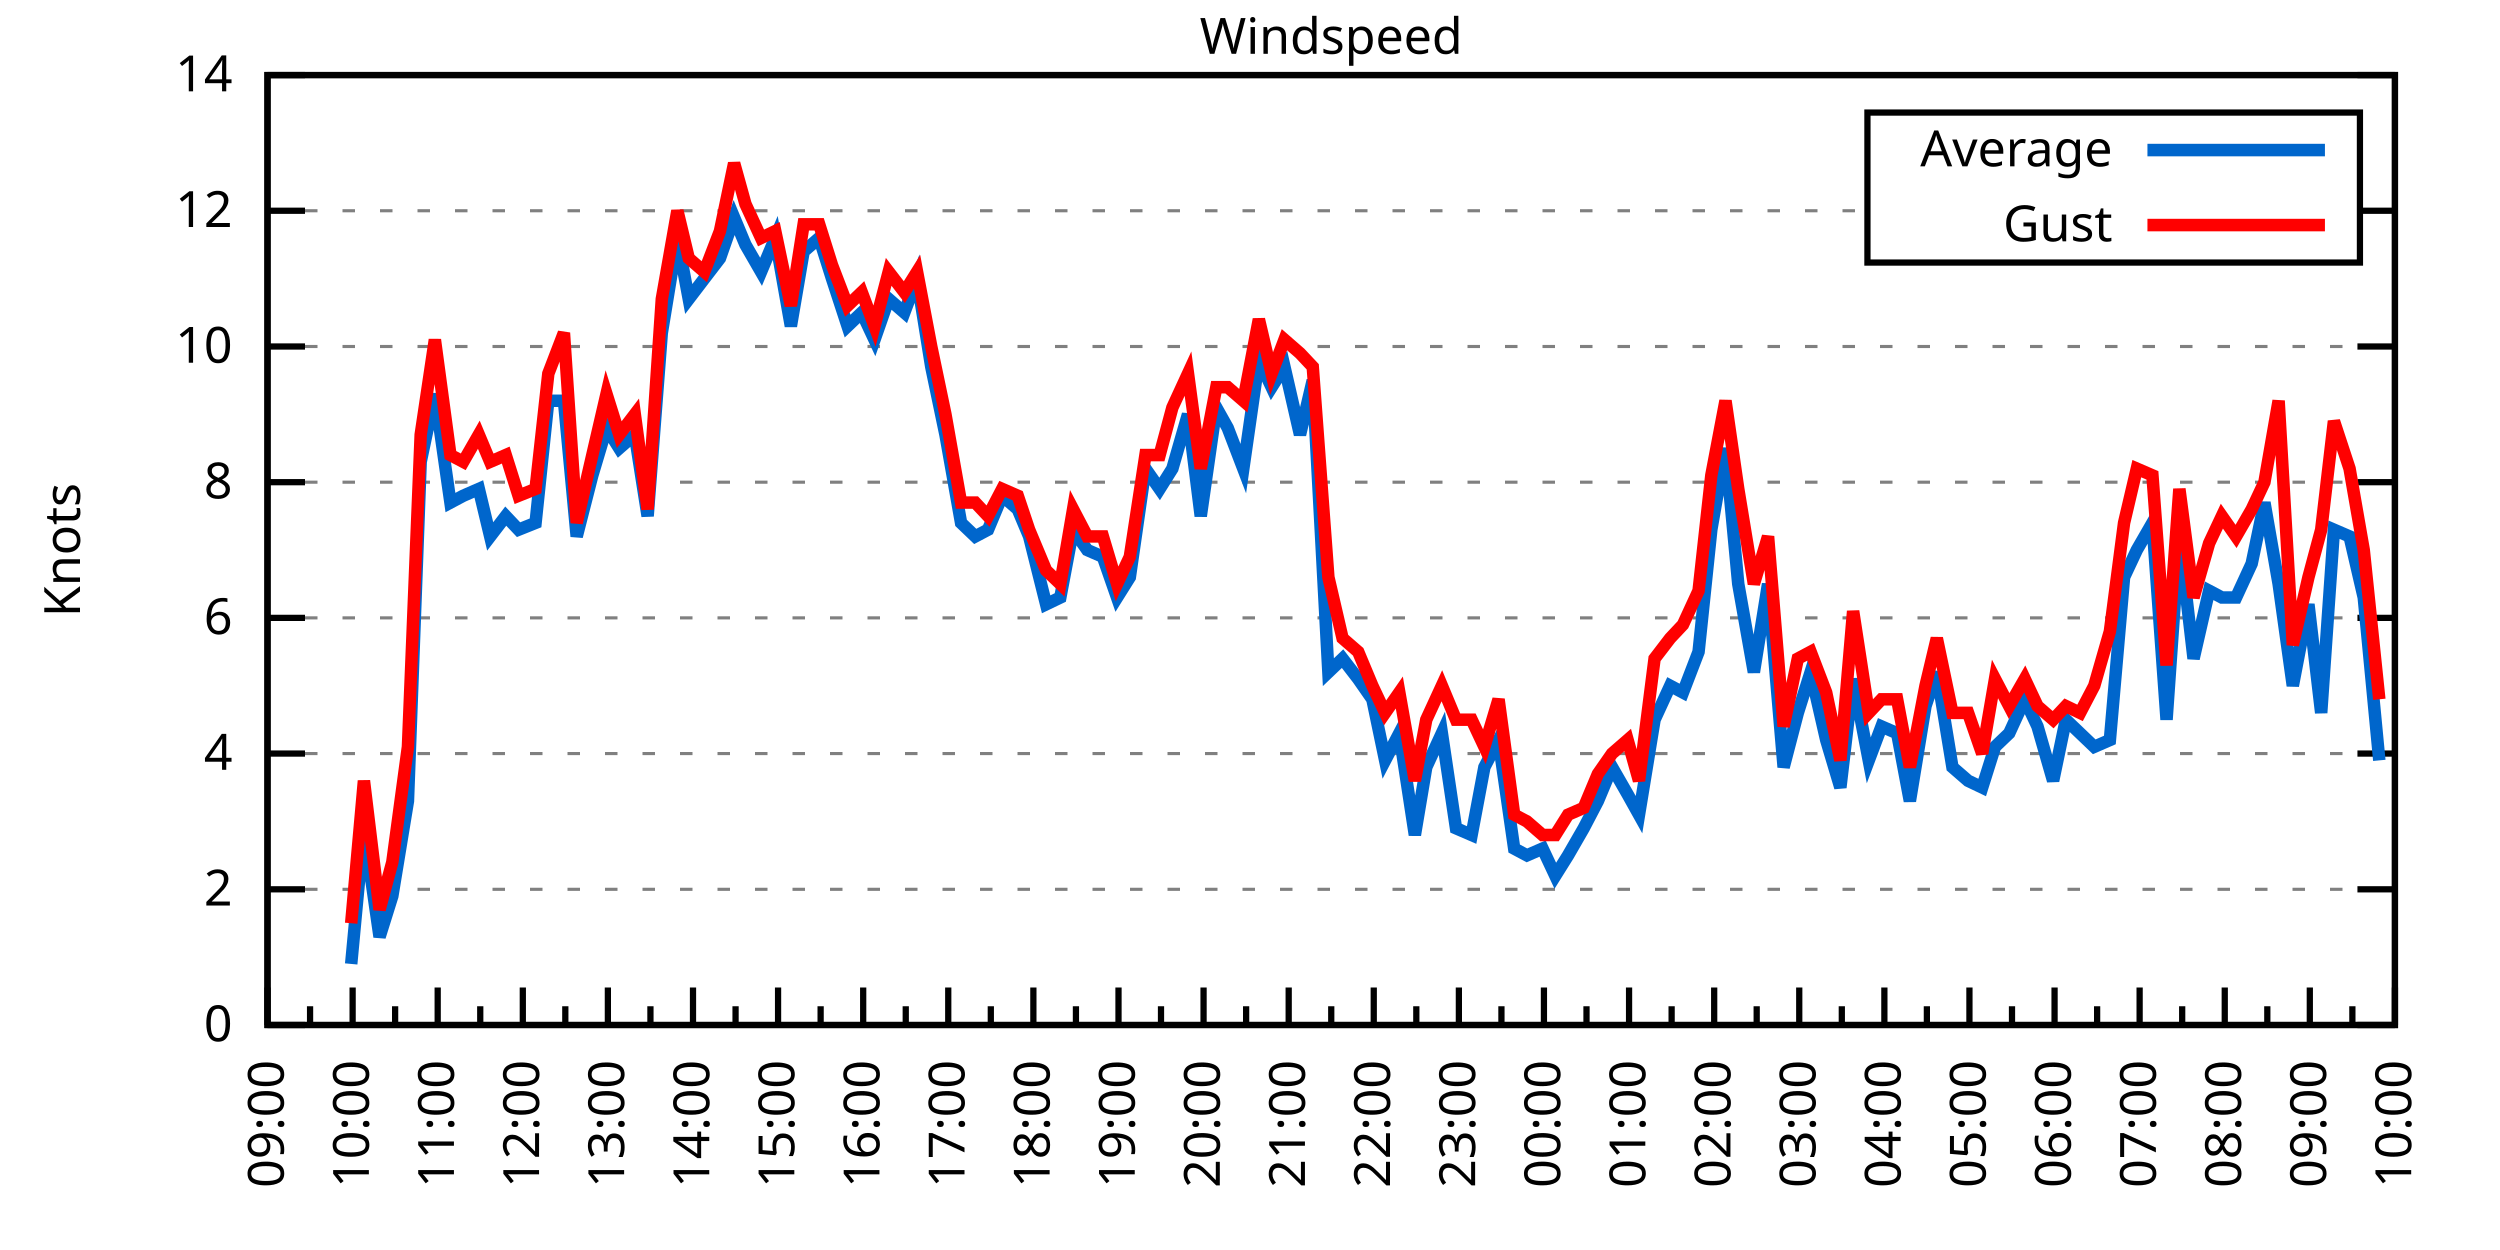
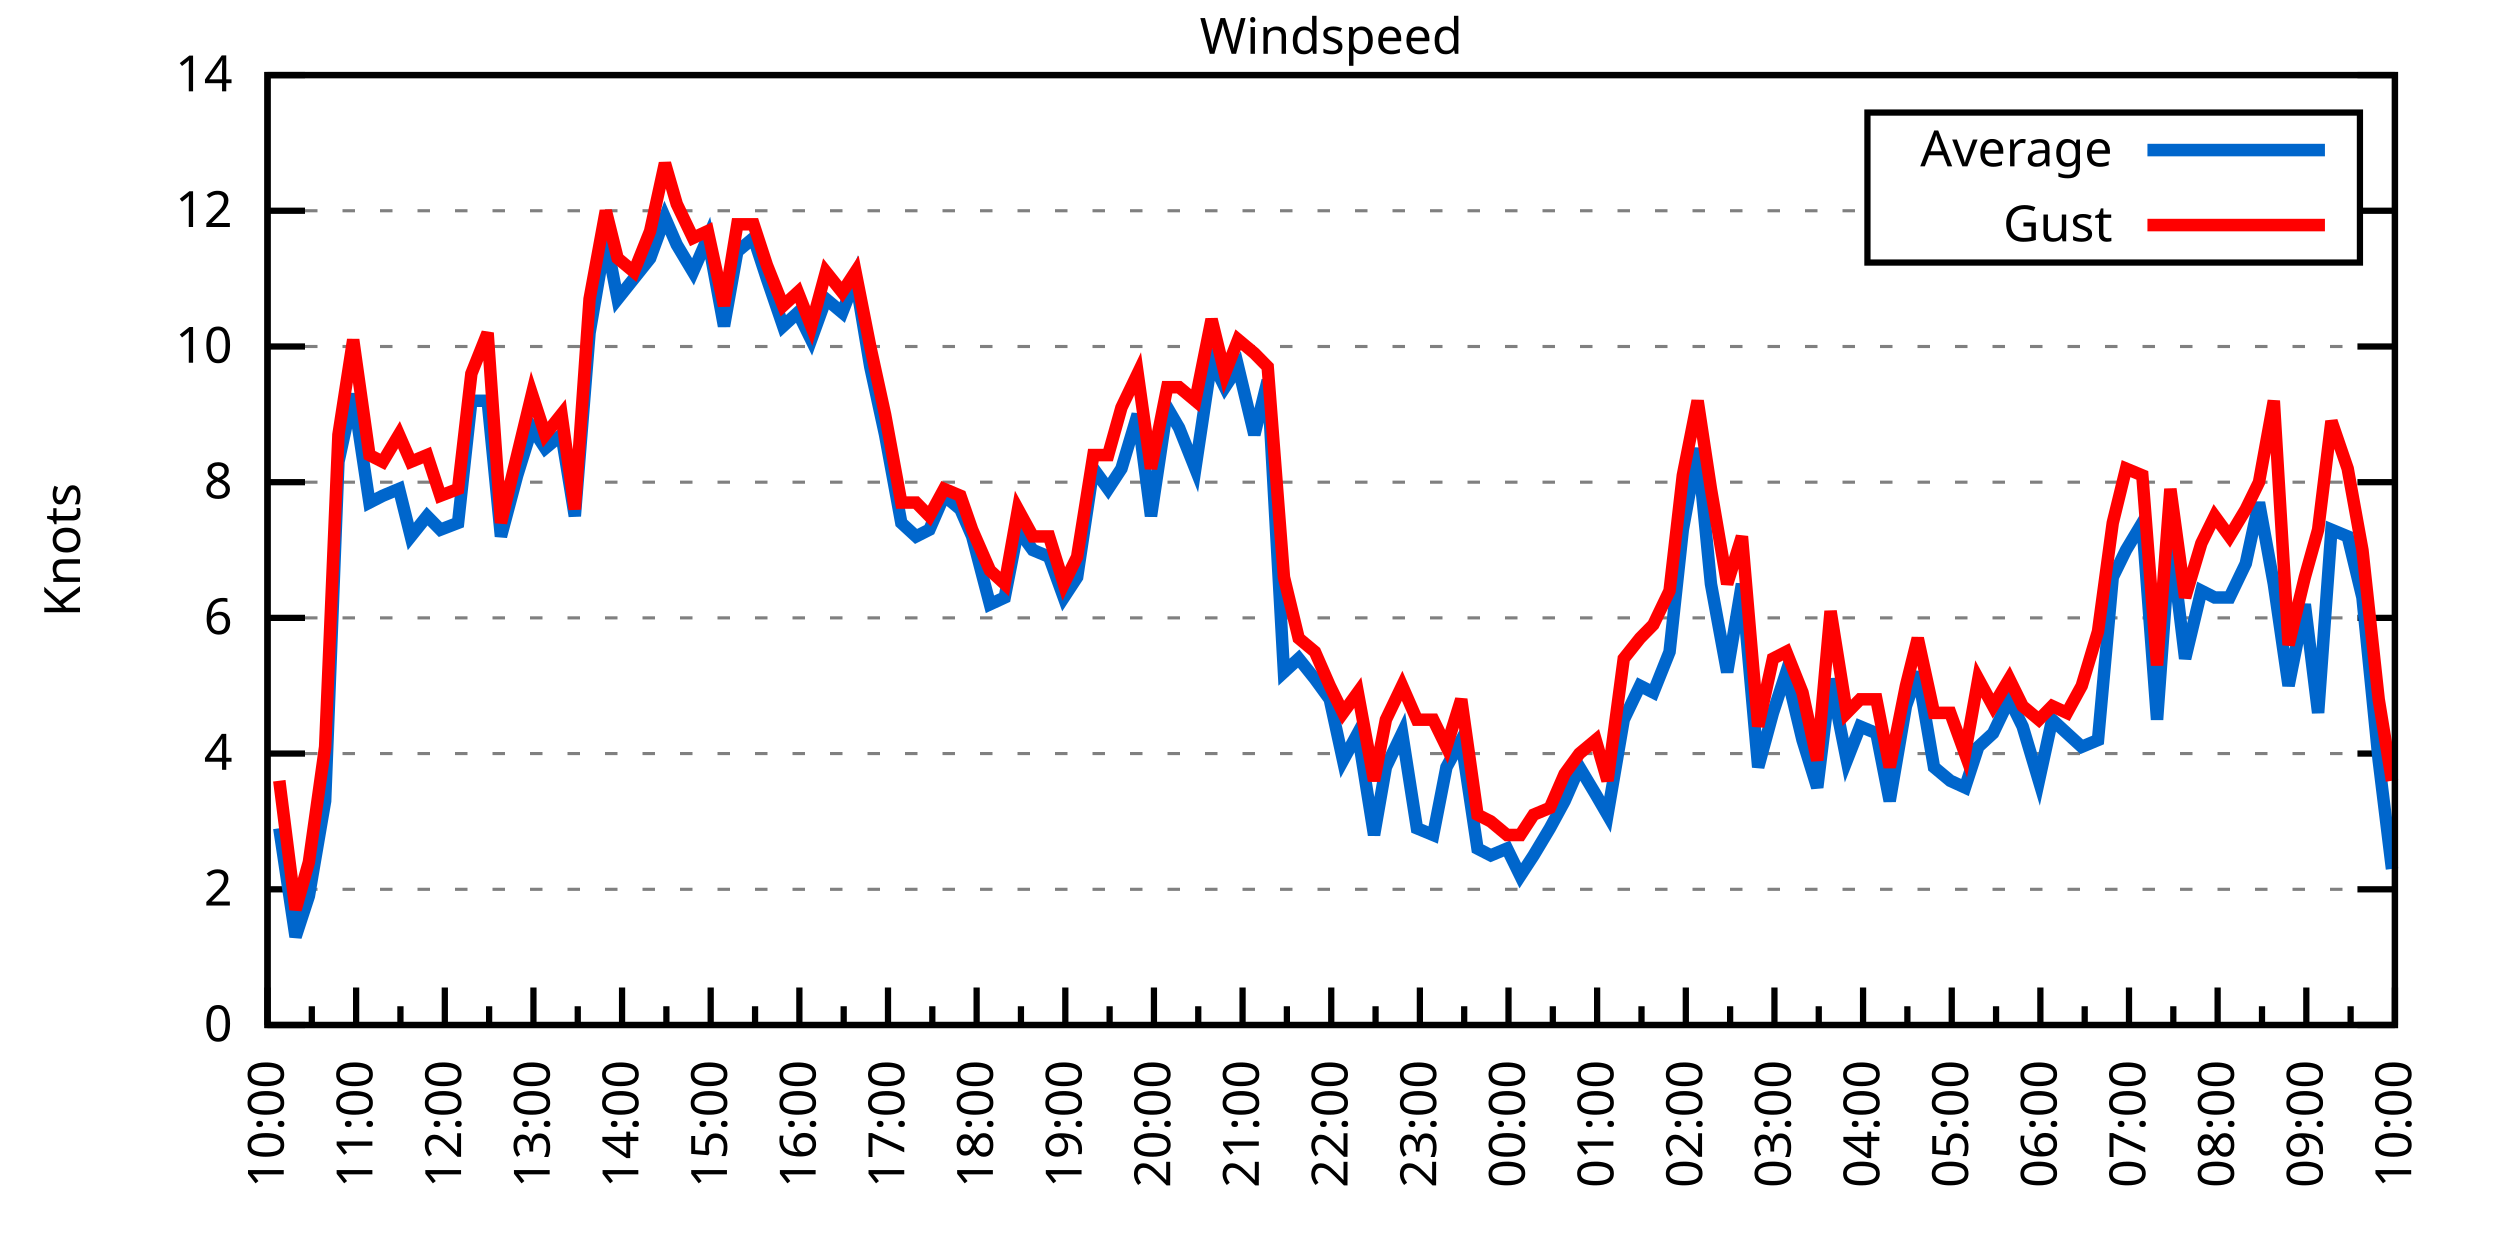
<svg xmlns="http://www.w3.org/2000/svg" xmlns:xlink="http://www.w3.org/1999/xlink" width="400" height="200" viewBox="0 0 400 200">
  <g id="gnuplot_canvas">
    <rect x="0" y="0" width="400" height="200" fill="none" />
    <defs>
      <circle id="gpDot" r="0.5" stroke-width="0.5" stroke="currentColor" />
      <path id="gpPt0" stroke-width="0.333" stroke="currentColor" d="M-1,0 h2 M0,-1 v2" />
      <path id="gpPt1" stroke-width="0.333" stroke="currentColor" d="M-1,-1 L1,1 M1,-1 L-1,1" />
      <path id="gpPt2" stroke-width="0.333" stroke="currentColor" d="M-1,0 L1,0 M0,-1 L0,1 M-1,-1 L1,1 M-1,1 L1,-1" />
      <rect id="gpPt3" stroke-width="0.333" stroke="currentColor" x="-1" y="-1" width="2" height="2" />
      <rect id="gpPt4" stroke-width="0.333" stroke="currentColor" fill="currentColor" x="-1" y="-1" width="2" height="2" />
      <circle id="gpPt5" stroke-width="0.333" stroke="currentColor" cx="0" cy="0" r="1" />
      <use xlink:href="#gpPt5" id="gpPt6" fill="currentColor" stroke="none" />
      <path id="gpPt7" stroke-width="0.333" stroke="currentColor" d="M0,-1.33 L-1.33,0.67 L1.33,0.67 z" />
      <use xlink:href="#gpPt7" id="gpPt8" fill="currentColor" stroke="none" />
      <use xlink:href="#gpPt7" id="gpPt9" stroke="currentColor" transform="rotate(180)" />
      <use xlink:href="#gpPt9" id="gpPt10" fill="currentColor" stroke="none" />
      <use xlink:href="#gpPt3" id="gpPt11" stroke="currentColor" transform="rotate(45)" />
      <use xlink:href="#gpPt11" id="gpPt12" fill="currentColor" stroke="none" />
      <path id="gpPt13" stroke-width="0.333" stroke="currentColor" d="M0,1.330 L1.265,0.411 L0.782,-1.067 L-0.782,-1.076 L-1.265,0.411 z" />
      <use xlink:href="#gpPt13" id="gpPt14" fill="currentColor" stroke="none" />
      <filter id="textbox" filterUnits="objectBoundingBox" x="0" y="0" height="1" width="1">
        <feFlood flood-color="white" flood-opacity="1" result="bgnd" />
        <feComposite in="SourceGraphic" in2="bgnd" operator="atop" />
      </filter>
      <filter id="greybox" filterUnits="objectBoundingBox" x="0" y="0" height="1" width="1">
        <feFlood flood-color="lightgrey" flood-opacity="1" result="grey" />
        <feComposite in="SourceGraphic" in2="grey" operator="atop" />
      </filter>
    </defs>
    <g fill="none" color="white" stroke="currentColor" stroke-width="1.00" stroke-linecap="butt" stroke-linejoin="miter">
</g>
    <g fill="none" color="black" stroke="currentColor" stroke-width="1.00" stroke-linecap="butt" stroke-linejoin="miter">
      <g stroke="none" shape-rendering="crispEdges">
        <polygon fill="rgb(255, 255, 255)" points="42.80,164.00 383.18,164.00 383.18,12.02 42.80,12.02 " />
      </g>
    </g>
    <g fill="none" color="black" stroke="currentColor" stroke-width="1.00" stroke-linecap="butt" stroke-linejoin="miter">
</g>
    <g fill="none" color="black" stroke="black" stroke-width="0.50" stroke-linecap="butt" stroke-linejoin="miter">
</g>
    <g fill="none" color="gray" stroke="currentColor" stroke-width="0.50" stroke-linecap="butt" stroke-linejoin="miter">
      <path stroke="gray" stroke-dasharray="2,4" class="gridline" d="M42.80,164.00 L383.19,164.00  " />
    </g>
    <g fill="none" color="gray" stroke="gray" stroke-width="1.00" stroke-linecap="butt" stroke-linejoin="miter">
</g>
    <g fill="none" color="black" stroke="currentColor" stroke-width="1.00" stroke-linecap="butt" stroke-linejoin="miter">
      <path stroke="black" d="M42.80,164.00 L48.80,164.00 M383.19,164.00 L377.19,164.00  " />
      <g transform="translate(37.20,166.60)" stroke="none" fill="black" font-family="Sans" font-size="8.00" text-anchor="end">
        <text>
          <tspan font-family="Sans"> 0</tspan>
        </text>
      </g>
    </g>
    <g fill="none" color="black" stroke="currentColor" stroke-width="1.00" stroke-linecap="butt" stroke-linejoin="miter">
</g>
    <g fill="none" color="black" stroke="black" stroke-width="0.50" stroke-linecap="butt" stroke-linejoin="miter">
</g>
    <g fill="none" color="gray" stroke="currentColor" stroke-width="0.50" stroke-linecap="butt" stroke-linejoin="miter">
      <path stroke="gray" stroke-dasharray="2,4" class="gridline" d="M42.80,142.29 L383.19,142.29  " />
    </g>
    <g fill="none" color="gray" stroke="gray" stroke-width="1.00" stroke-linecap="butt" stroke-linejoin="miter">
</g>
    <g fill="none" color="black" stroke="currentColor" stroke-width="1.00" stroke-linecap="butt" stroke-linejoin="miter">
      <path stroke="black" d="M42.80,142.29 L48.80,142.29 M383.19,142.29 L377.19,142.29  " />
      <g transform="translate(37.20,144.89)" stroke="none" fill="black" font-family="Sans" font-size="8.00" text-anchor="end">
        <text>
          <tspan font-family="Sans"> 2</tspan>
        </text>
      </g>
    </g>
    <g fill="none" color="black" stroke="currentColor" stroke-width="1.00" stroke-linecap="butt" stroke-linejoin="miter">
</g>
    <g fill="none" color="black" stroke="black" stroke-width="0.50" stroke-linecap="butt" stroke-linejoin="miter">
</g>
    <g fill="none" color="gray" stroke="currentColor" stroke-width="0.50" stroke-linecap="butt" stroke-linejoin="miter">
      <path stroke="gray" stroke-dasharray="2,4" class="gridline" d="M42.80,120.57 L383.19,120.57  " />
    </g>
    <g fill="none" color="gray" stroke="gray" stroke-width="1.00" stroke-linecap="butt" stroke-linejoin="miter">
</g>
    <g fill="none" color="black" stroke="currentColor" stroke-width="1.00" stroke-linecap="butt" stroke-linejoin="miter">
      <path stroke="black" d="M42.80,120.57 L48.80,120.57 M383.19,120.57 L377.19,120.57  " />
      <g transform="translate(37.20,123.17)" stroke="none" fill="black" font-family="Sans" font-size="8.00" text-anchor="end">
        <text>
          <tspan font-family="Sans"> 4</tspan>
        </text>
      </g>
    </g>
    <g fill="none" color="black" stroke="currentColor" stroke-width="1.00" stroke-linecap="butt" stroke-linejoin="miter">
</g>
    <g fill="none" color="black" stroke="black" stroke-width="0.50" stroke-linecap="butt" stroke-linejoin="miter">
</g>
    <g fill="none" color="gray" stroke="currentColor" stroke-width="0.50" stroke-linecap="butt" stroke-linejoin="miter">
      <path stroke="gray" stroke-dasharray="2,4" class="gridline" d="M42.80,98.86 L383.19,98.86  " />
    </g>
    <g fill="none" color="gray" stroke="gray" stroke-width="1.00" stroke-linecap="butt" stroke-linejoin="miter">
</g>
    <g fill="none" color="black" stroke="currentColor" stroke-width="1.00" stroke-linecap="butt" stroke-linejoin="miter">
      <path stroke="black" d="M42.80,98.86 L48.80,98.86 M383.19,98.86 L377.19,98.86  " />
      <g transform="translate(37.20,101.46)" stroke="none" fill="black" font-family="Sans" font-size="8.00" text-anchor="end">
        <text>
          <tspan font-family="Sans"> 6</tspan>
        </text>
      </g>
    </g>
    <g fill="none" color="black" stroke="currentColor" stroke-width="1.00" stroke-linecap="butt" stroke-linejoin="miter">
</g>
    <g fill="none" color="black" stroke="black" stroke-width="0.50" stroke-linecap="butt" stroke-linejoin="miter">
</g>
    <g fill="none" color="gray" stroke="currentColor" stroke-width="0.50" stroke-linecap="butt" stroke-linejoin="miter">
      <path stroke="gray" stroke-dasharray="2,4" class="gridline" d="M42.80,77.15 L383.19,77.15  " />
    </g>
    <g fill="none" color="gray" stroke="gray" stroke-width="1.00" stroke-linecap="butt" stroke-linejoin="miter">
</g>
    <g fill="none" color="black" stroke="currentColor" stroke-width="1.00" stroke-linecap="butt" stroke-linejoin="miter">
      <path stroke="black" d="M42.80,77.15 L48.80,77.15 M383.19,77.15 L377.19,77.15  " />
      <g transform="translate(37.20,79.75)" stroke="none" fill="black" font-family="Sans" font-size="8.00" text-anchor="end">
        <text>
          <tspan font-family="Sans"> 8</tspan>
        </text>
      </g>
    </g>
    <g fill="none" color="black" stroke="currentColor" stroke-width="1.00" stroke-linecap="butt" stroke-linejoin="miter">
</g>
    <g fill="none" color="black" stroke="black" stroke-width="0.50" stroke-linecap="butt" stroke-linejoin="miter">
</g>
    <g fill="none" color="gray" stroke="currentColor" stroke-width="0.50" stroke-linecap="butt" stroke-linejoin="miter">
      <path stroke="gray" stroke-dasharray="2,4" class="gridline" d="M42.80,55.44 L383.19,55.44  " />
    </g>
    <g fill="none" color="gray" stroke="gray" stroke-width="1.00" stroke-linecap="butt" stroke-linejoin="miter">
</g>
    <g fill="none" color="black" stroke="currentColor" stroke-width="1.00" stroke-linecap="butt" stroke-linejoin="miter">
      <path stroke="black" d="M42.80,55.44 L48.80,55.44 M383.19,55.44 L377.19,55.44  " />
      <g transform="translate(37.20,58.04)" stroke="none" fill="black" font-family="Sans" font-size="8.00" text-anchor="end">
        <text>
          <tspan font-family="Sans"> 10</tspan>
        </text>
      </g>
    </g>
    <g fill="none" color="black" stroke="currentColor" stroke-width="1.00" stroke-linecap="butt" stroke-linejoin="miter">
</g>
    <g fill="none" color="black" stroke="black" stroke-width="0.50" stroke-linecap="butt" stroke-linejoin="miter">
</g>
    <g fill="none" color="gray" stroke="currentColor" stroke-width="0.50" stroke-linecap="butt" stroke-linejoin="miter">
      <path stroke="gray" stroke-dasharray="2,4" class="gridline" d="M42.80,33.72 L298.79,33.72 M377.59,33.72 L383.19,33.72  " />
    </g>
    <g fill="none" color="gray" stroke="gray" stroke-width="1.00" stroke-linecap="butt" stroke-linejoin="miter">
</g>
    <g fill="none" color="black" stroke="currentColor" stroke-width="1.00" stroke-linecap="butt" stroke-linejoin="miter">
      <path stroke="black" d="M42.80,33.72 L48.80,33.72 M383.19,33.72 L377.19,33.72  " />
      <g transform="translate(37.20,36.32)" stroke="none" fill="black" font-family="Sans" font-size="8.00" text-anchor="end">
        <text>
          <tspan font-family="Sans"> 12</tspan>
        </text>
      </g>
    </g>
    <g fill="none" color="black" stroke="currentColor" stroke-width="1.00" stroke-linecap="butt" stroke-linejoin="miter">
</g>
    <g fill="none" color="black" stroke="black" stroke-width="0.50" stroke-linecap="butt" stroke-linejoin="miter">
</g>
    <g fill="none" color="gray" stroke="currentColor" stroke-width="0.50" stroke-linecap="butt" stroke-linejoin="miter">
      <path stroke="gray" stroke-dasharray="2,4" class="gridline" d="M42.80,12.01 L383.19,12.01  " />
    </g>
    <g fill="none" color="gray" stroke="gray" stroke-width="1.00" stroke-linecap="butt" stroke-linejoin="miter">
</g>
    <g fill="none" color="black" stroke="currentColor" stroke-width="1.00" stroke-linecap="butt" stroke-linejoin="miter">
      <path stroke="black" d="M42.80,12.01 L48.80,12.01 M383.19,12.01 L377.19,12.01  " />
      <g transform="translate(37.20,14.61)" stroke="none" fill="black" font-family="Sans" font-size="8.00" text-anchor="end">
        <text>
          <tspan font-family="Sans"> 14</tspan>
        </text>
      </g>
    </g>
    <g fill="none" color="black" stroke="currentColor" stroke-width="1.00" stroke-linecap="butt" stroke-linejoin="miter">
      <path stroke="black" d="M42.80,164.00 L42.80,158.00  " />
      <g transform="translate(45.40,169.60) rotate(270)" stroke="none" fill="black" font-family="Sans" font-size="8.00" text-anchor="end">
        <text>
+           <tspan font-family="Sans">10:00</tspan>
+         </text>
+       </g>
+     </g>
+     <g fill="none" color="black" stroke="currentColor" stroke-width="1.00" stroke-linecap="butt" stroke-linejoin="miter">
+       <path stroke="black" d="M49.89,164.00 L49.89,161.00 M56.98,164.00 L56.98,158.00  " />
+       <g transform="translate(59.58,169.60) rotate(270)" stroke="none" fill="black" font-family="Sans" font-size="8.00" text-anchor="end">
+         <text>
+           <tspan font-family="Sans">11:00</tspan>
+         </text>
+       </g>
+     </g>
+     <g fill="none" color="black" stroke="currentColor" stroke-width="1.00" stroke-linecap="butt" stroke-linejoin="miter">
+       <path stroke="black" d="M64.07,164.00 L64.07,161.00 M71.17,164.00 L71.17,158.00  " />
+       <g transform="translate(73.77,169.60) rotate(270)" stroke="none" fill="black" font-family="Sans" font-size="8.00" text-anchor="end">
+         <text>
+           <tspan font-family="Sans">12:00</tspan>
+         </text>
+       </g>
+     </g>
+     <g fill="none" color="black" stroke="currentColor" stroke-width="1.00" stroke-linecap="butt" stroke-linejoin="miter">
+       <path stroke="black" d="M78.26,164.00 L78.26,161.00 M85.35,164.00 L85.35,158.00  " />
+       <g transform="translate(87.95,169.60) rotate(270)" stroke="none" fill="black" font-family="Sans" font-size="8.00" text-anchor="end">
+         <text>
+           <tspan font-family="Sans">13:00</tspan>
+         </text>
+       </g>
+     </g>
+     <g fill="none" color="black" stroke="currentColor" stroke-width="1.00" stroke-linecap="butt" stroke-linejoin="miter">
+       <path stroke="black" d="M92.44,164.00 L92.44,161.00 M99.53,164.00 L99.53,158.00  " />
+       <g transform="translate(102.13,169.60) rotate(270)" stroke="none" fill="black" font-family="Sans" font-size="8.00" text-anchor="end">
+         <text>
+           <tspan font-family="Sans">14:00</tspan>
+         </text>
+       </g>
+     </g>
+     <g fill="none" color="black" stroke="currentColor" stroke-width="1.00" stroke-linecap="butt" stroke-linejoin="miter">
+       <path stroke="black" d="M106.62,164.00 L106.62,161.00 M113.71,164.00 L113.71,158.00  " />
+       <g transform="translate(116.31,169.60) rotate(270)" stroke="none" fill="black" font-family="Sans" font-size="8.00" text-anchor="end">
+         <text>
+           <tspan font-family="Sans">15:00</tspan>
+         </text>
+       </g>
+     </g>
+     <g fill="none" color="black" stroke="currentColor" stroke-width="1.00" stroke-linecap="butt" stroke-linejoin="miter">
+       <path stroke="black" d="M120.81,164.00 L120.81,161.00 M127.90,164.00 L127.90,158.00  " />
+       <g transform="translate(130.50,169.60) rotate(270)" stroke="none" fill="black" font-family="Sans" font-size="8.00" text-anchor="end">
+         <text>
+           <tspan font-family="Sans">16:00</tspan>
+         </text>
+       </g>
+     </g>
+     <g fill="none" color="black" stroke="currentColor" stroke-width="1.00" stroke-linecap="butt" stroke-linejoin="miter">
+       <path stroke="black" d="M134.99,164.00 L134.99,161.00 M142.08,164.00 L142.08,158.00  " />
+       <g transform="translate(144.68,169.60) rotate(270)" stroke="none" fill="black" font-family="Sans" font-size="8.00" text-anchor="end">
+         <text>
+           <tspan font-family="Sans">17:00</tspan>
+         </text>
+       </g>
+     </g>
+     <g fill="none" color="black" stroke="currentColor" stroke-width="1.00" stroke-linecap="butt" stroke-linejoin="miter">
+       <path stroke="black" d="M149.17,164.00 L149.17,161.00 M156.26,164.00 L156.26,158.00  " />
+       <g transform="translate(158.86,169.60) rotate(270)" stroke="none" fill="black" font-family="Sans" font-size="8.00" text-anchor="end">
+         <text>
+           <tspan font-family="Sans">18:00</tspan>
+         </text>
+       </g>
+     </g>
+     <g fill="none" color="black" stroke="currentColor" stroke-width="1.00" stroke-linecap="butt" stroke-linejoin="miter">
+       <path stroke="black" d="M163.35,164.00 L163.35,161.00 M170.45,164.00 L170.45,158.00  " />
+       <g transform="translate(173.05,169.60) rotate(270)" stroke="none" fill="black" font-family="Sans" font-size="8.00" text-anchor="end">
+         <text>
+           <tspan font-family="Sans">19:00</tspan>
+         </text>
+       </g>
+     </g>
+     <g fill="none" color="black" stroke="currentColor" stroke-width="1.00" stroke-linecap="butt" stroke-linejoin="miter">
+       <path stroke="black" d="M177.54,164.00 L177.54,161.00 M184.63,164.00 L184.63,158.00  " />
+       <g transform="translate(187.23,169.60) rotate(270)" stroke="none" fill="black" font-family="Sans" font-size="8.00" text-anchor="end">
+         <text>
+           <tspan font-family="Sans">20:00</tspan>
+         </text>
+       </g>
+     </g>
+     <g fill="none" color="black" stroke="currentColor" stroke-width="1.00" stroke-linecap="butt" stroke-linejoin="miter">
+       <path stroke="black" d="M191.72,164.00 L191.72,161.00 M198.81,164.00 L198.81,158.00  " />
+       <g transform="translate(201.41,169.60) rotate(270)" stroke="none" fill="black" font-family="Sans" font-size="8.00" text-anchor="end">
+         <text>
+           <tspan font-family="Sans">21:00</tspan>
+         </text>
+       </g>
+     </g>
+     <g fill="none" color="black" stroke="currentColor" stroke-width="1.00" stroke-linecap="butt" stroke-linejoin="miter">
+       <path stroke="black" d="M205.90,164.00 L205.90,161.00 M213.00,164.00 L213.00,158.00  " />
+       <g transform="translate(215.60,169.60) rotate(270)" stroke="none" fill="black" font-family="Sans" font-size="8.00" text-anchor="end">
+         <text>
+           <tspan font-family="Sans">22:00</tspan>
+         </text>
+       </g>
+     </g>
+     <g fill="none" color="black" stroke="currentColor" stroke-width="1.00" stroke-linecap="butt" stroke-linejoin="miter">
+       <path stroke="black" d="M220.09,164.00 L220.09,161.00 M227.18,164.00 L227.18,158.00  " />
+       <g transform="translate(229.78,169.60) rotate(270)" stroke="none" fill="black" font-family="Sans" font-size="8.00" text-anchor="end">
+         <text>
+           <tspan font-family="Sans">23:00</tspan>
+         </text>
+       </g>
+     </g>
+     <g fill="none" color="black" stroke="currentColor" stroke-width="1.00" stroke-linecap="butt" stroke-linejoin="miter">
+       <path stroke="black" d="M234.27,164.00 L234.27,161.00 M241.36,164.00 L241.36,158.00  " />
+       <g transform="translate(243.96,169.60) rotate(270)" stroke="none" fill="black" font-family="Sans" font-size="8.00" text-anchor="end">
+         <text>
+           <tspan font-family="Sans">00:00</tspan>
+         </text>
+       </g>
+     </g>
+     <g fill="none" color="black" stroke="currentColor" stroke-width="1.00" stroke-linecap="butt" stroke-linejoin="miter">
+       <path stroke="black" d="M248.45,164.00 L248.45,161.00 M255.54,164.00 L255.54,158.00  " />
+       <g transform="translate(258.14,169.60) rotate(270)" stroke="none" fill="black" font-family="Sans" font-size="8.00" text-anchor="end">
+         <text>
+           <tspan font-family="Sans">01:00</tspan>
+         </text>
+       </g>
+     </g>
+     <g fill="none" color="black" stroke="currentColor" stroke-width="1.00" stroke-linecap="butt" stroke-linejoin="miter">
+       <path stroke="black" d="M262.64,164.00 L262.64,161.00 M269.73,164.00 L269.73,158.00  " />
+       <g transform="translate(272.33,169.60) rotate(270)" stroke="none" fill="black" font-family="Sans" font-size="8.00" text-anchor="end">
+         <text>
+           <tspan font-family="Sans">02:00</tspan>
+         </text>
+       </g>
+     </g>
+     <g fill="none" color="black" stroke="currentColor" stroke-width="1.00" stroke-linecap="butt" stroke-linejoin="miter">
+       <path stroke="black" d="M276.82,164.00 L276.82,161.00 M283.91,164.00 L283.91,158.00  " />
+       <g transform="translate(286.51,169.60) rotate(270)" stroke="none" fill="black" font-family="Sans" font-size="8.00" text-anchor="end">
+         <text>
+           <tspan font-family="Sans">03:00</tspan>
+         </text>
+       </g>
+     </g>
+     <g fill="none" color="black" stroke="currentColor" stroke-width="1.00" stroke-linecap="butt" stroke-linejoin="miter">
+       <path stroke="black" d="M291.00,164.00 L291.00,161.00 M298.09,164.00 L298.09,158.00  " />
+       <g transform="translate(300.69,169.60) rotate(270)" stroke="none" fill="black" font-family="Sans" font-size="8.00" text-anchor="end">
+         <text>
+           <tspan font-family="Sans">04:00</tspan>
+         </text>
+       </g>
+     </g>
+     <g fill="none" color="black" stroke="currentColor" stroke-width="1.00" stroke-linecap="butt" stroke-linejoin="miter">
+       <path stroke="black" d="M305.18,164.00 L305.18,161.00 M312.28,164.00 L312.28,158.00  " />
+       <g transform="translate(314.88,169.60) rotate(270)" stroke="none" fill="black" font-family="Sans" font-size="8.00" text-anchor="end">
+         <text>
+           <tspan font-family="Sans">05:00</tspan>
+         </text>
+       </g>
+     </g>
+     <g fill="none" color="black" stroke="currentColor" stroke-width="1.00" stroke-linecap="butt" stroke-linejoin="miter">
+       <path stroke="black" d="M319.37,164.00 L319.37,161.00 M326.46,164.00 L326.46,158.00  " />
+       <g transform="translate(329.06,169.60) rotate(270)" stroke="none" fill="black" font-family="Sans" font-size="8.00" text-anchor="end">
+         <text>
+           <tspan font-family="Sans">06:00</tspan>
+         </text>
+       </g>
+     </g>
+     <g fill="none" color="black" stroke="currentColor" stroke-width="1.00" stroke-linecap="butt" stroke-linejoin="miter">
+       <path stroke="black" d="M333.55,164.00 L333.55,161.00 M340.64,164.00 L340.64,158.00  " />
+       <g transform="translate(343.24,169.60) rotate(270)" stroke="none" fill="black" font-family="Sans" font-size="8.00" text-anchor="end">
+         <text>
+           <tspan font-family="Sans">07:00</tspan>
+         </text>
+       </g>
+     </g>
+     <g fill="none" color="black" stroke="currentColor" stroke-width="1.00" stroke-linecap="butt" stroke-linejoin="miter">
+       <path stroke="black" d="M347.73,164.00 L347.73,161.00 M354.82,164.00 L354.82,158.00  " />
+       <g transform="translate(357.42,169.60) rotate(270)" stroke="none" fill="black" font-family="Sans" font-size="8.00" text-anchor="end">
+         <text>
+           <tspan font-family="Sans">08:00</tspan>
+         </text>
+       </g>
+     </g>
+     <g fill="none" color="black" stroke="currentColor" stroke-width="1.00" stroke-linecap="butt" stroke-linejoin="miter">
+       <path stroke="black" d="M361.92,164.00 L361.92,161.00 M369.01,164.00 L369.01,158.00  " />
+       <g transform="translate(371.61,169.60) rotate(270)" stroke="none" fill="black" font-family="Sans" font-size="8.00" text-anchor="end">
+         <text>
          <tspan font-family="Sans">09:00</tspan>
        </text>
      </g>
    </g>
    <g fill="none" color="black" stroke="currentColor" stroke-width="1.00" stroke-linecap="butt" stroke-linejoin="miter">
-       <path stroke="black" d="M49.61,164.00 L49.61,161.00 M56.42,164.00 L56.42,158.00  " />
-       <g transform="translate(59.02,169.60) rotate(270)" stroke="none" fill="black" font-family="Sans" font-size="8.00" text-anchor="end">
-         <text>
-           <tspan font-family="Sans">10:00</tspan>
-         </text>
-       </g>
-     </g>
-     <g fill="none" color="black" stroke="currentColor" stroke-width="1.00" stroke-linecap="butt" stroke-linejoin="miter">
-       <path stroke="black" d="M63.22,164.00 L63.22,161.00 M70.03,164.00 L70.03,158.00  " />
-       <g transform="translate(72.63,169.60) rotate(270)" stroke="none" fill="black" font-family="Sans" font-size="8.00" text-anchor="end">
-         <text>
-           <tspan font-family="Sans">11:00</tspan>
-         </text>
-       </g>
-     </g>
-     <g fill="none" color="black" stroke="currentColor" stroke-width="1.00" stroke-linecap="butt" stroke-linejoin="miter">
-       <path stroke="black" d="M76.84,164.00 L76.84,161.00 M83.65,164.00 L83.65,158.00  " />
-       <g transform="translate(86.25,169.60) rotate(270)" stroke="none" fill="black" font-family="Sans" font-size="8.00" text-anchor="end">
-         <text>
-           <tspan font-family="Sans">12:00</tspan>
-         </text>
-       </g>
-     </g>
-     <g fill="none" color="black" stroke="currentColor" stroke-width="1.00" stroke-linecap="butt" stroke-linejoin="miter">
-       <path stroke="black" d="M90.45,164.00 L90.45,161.00 M97.26,164.00 L97.26,158.00  " />
-       <g transform="translate(99.86,169.60) rotate(270)" stroke="none" fill="black" font-family="Sans" font-size="8.00" text-anchor="end">
-         <text>
-           <tspan font-family="Sans">13:00</tspan>
-         </text>
-       </g>
-     </g>
-     <g fill="none" color="black" stroke="currentColor" stroke-width="1.00" stroke-linecap="butt" stroke-linejoin="miter">
-       <path stroke="black" d="M104.07,164.00 L104.07,161.00 M110.88,164.00 L110.88,158.00  " />
-       <g transform="translate(113.48,169.60) rotate(270)" stroke="none" fill="black" font-family="Sans" font-size="8.00" text-anchor="end">
-         <text>
-           <tspan font-family="Sans">14:00</tspan>
-         </text>
-       </g>
-     </g>
-     <g fill="none" color="black" stroke="currentColor" stroke-width="1.00" stroke-linecap="butt" stroke-linejoin="miter">
-       <path stroke="black" d="M117.69,164.00 L117.69,161.00 M124.49,164.00 L124.49,158.00  " />
-       <g transform="translate(127.09,169.60) rotate(270)" stroke="none" fill="black" font-family="Sans" font-size="8.00" text-anchor="end">
-         <text>
-           <tspan font-family="Sans">15:00</tspan>
-         </text>
-       </g>
-     </g>
-     <g fill="none" color="black" stroke="currentColor" stroke-width="1.00" stroke-linecap="butt" stroke-linejoin="miter">
-       <path stroke="black" d="M131.30,164.00 L131.30,161.00 M138.11,164.00 L138.11,158.00  " />
-       <g transform="translate(140.71,169.60) rotate(270)" stroke="none" fill="black" font-family="Sans" font-size="8.00" text-anchor="end">
-         <text>
-           <tspan font-family="Sans">16:00</tspan>
-         </text>
-       </g>
-     </g>
-     <g fill="none" color="black" stroke="currentColor" stroke-width="1.00" stroke-linecap="butt" stroke-linejoin="miter">
-       <path stroke="black" d="M144.92,164.00 L144.92,161.00 M151.72,164.00 L151.72,158.00  " />
-       <g transform="translate(154.32,169.60) rotate(270)" stroke="none" fill="black" font-family="Sans" font-size="8.00" text-anchor="end">
-         <text>
-           <tspan font-family="Sans">17:00</tspan>
-         </text>
-       </g>
-     </g>
-     <g fill="none" color="black" stroke="currentColor" stroke-width="1.00" stroke-linecap="butt" stroke-linejoin="miter">
-       <path stroke="black" d="M158.53,164.00 L158.53,161.00 M165.34,164.00 L165.34,158.00  " />
-       <g transform="translate(167.94,169.60) rotate(270)" stroke="none" fill="black" font-family="Sans" font-size="8.00" text-anchor="end">
-         <text>
-           <tspan font-family="Sans">18:00</tspan>
-         </text>
-       </g>
-     </g>
-     <g fill="none" color="black" stroke="currentColor" stroke-width="1.00" stroke-linecap="butt" stroke-linejoin="miter">
-       <path stroke="black" d="M172.15,164.00 L172.15,161.00 M178.96,164.00 L178.96,158.00  " />
-       <g transform="translate(181.56,169.60) rotate(270)" stroke="none" fill="black" font-family="Sans" font-size="8.00" text-anchor="end">
-         <text>
-           <tspan font-family="Sans">19:00</tspan>
-         </text>
-       </g>
-     </g>
-     <g fill="none" color="black" stroke="currentColor" stroke-width="1.00" stroke-linecap="butt" stroke-linejoin="miter">
-       <path stroke="black" d="M185.76,164.00 L185.76,161.00 M192.57,164.00 L192.57,158.00  " />
-       <g transform="translate(195.17,169.60) rotate(270)" stroke="none" fill="black" font-family="Sans" font-size="8.00" text-anchor="end">
-         <text>
-           <tspan font-family="Sans">20:00</tspan>
-         </text>
-       </g>
-     </g>
-     <g fill="none" color="black" stroke="currentColor" stroke-width="1.00" stroke-linecap="butt" stroke-linejoin="miter">
-       <path stroke="black" d="M199.38,164.00 L199.38,161.00 M206.19,164.00 L206.19,158.00  " />
-       <g transform="translate(208.79,169.60) rotate(270)" stroke="none" fill="black" font-family="Sans" font-size="8.00" text-anchor="end">
-         <text>
-           <tspan font-family="Sans">21:00</tspan>
-         </text>
-       </g>
-     </g>
-     <g fill="none" color="black" stroke="currentColor" stroke-width="1.00" stroke-linecap="butt" stroke-linejoin="miter">
-       <path stroke="black" d="M213.00,164.00 L213.00,161.00 M219.80,164.00 L219.80,158.00  " />
-       <g transform="translate(222.40,169.60) rotate(270)" stroke="none" fill="black" font-family="Sans" font-size="8.00" text-anchor="end">
-         <text>
-           <tspan font-family="Sans">22:00</tspan>
-         </text>
-       </g>
-     </g>
-     <g fill="none" color="black" stroke="currentColor" stroke-width="1.00" stroke-linecap="butt" stroke-linejoin="miter">
-       <path stroke="black" d="M226.61,164.00 L226.61,161.00 M233.42,164.00 L233.42,158.00  " />
-       <g transform="translate(236.02,169.60) rotate(270)" stroke="none" fill="black" font-family="Sans" font-size="8.00" text-anchor="end">
-         <text>
-           <tspan font-family="Sans">23:00</tspan>
-         </text>
-       </g>
-     </g>
-     <g fill="none" color="black" stroke="currentColor" stroke-width="1.00" stroke-linecap="butt" stroke-linejoin="miter">
-       <path stroke="black" d="M240.23,164.00 L240.23,161.00 M247.03,164.00 L247.03,158.00  " />
-       <g transform="translate(249.63,169.60) rotate(270)" stroke="none" fill="black" font-family="Sans" font-size="8.00" text-anchor="end">
-         <text>
-           <tspan font-family="Sans">00:00</tspan>
-         </text>
-       </g>
-     </g>
-     <g fill="none" color="black" stroke="currentColor" stroke-width="1.00" stroke-linecap="butt" stroke-linejoin="miter">
-       <path stroke="black" d="M253.84,164.00 L253.84,161.00 M260.65,164.00 L260.65,158.00  " />
-       <g transform="translate(263.25,169.60) rotate(270)" stroke="none" fill="black" font-family="Sans" font-size="8.00" text-anchor="end">
-         <text>
-           <tspan font-family="Sans">01:00</tspan>
-         </text>
-       </g>
-     </g>
-     <g fill="none" color="black" stroke="currentColor" stroke-width="1.00" stroke-linecap="butt" stroke-linejoin="miter">
-       <path stroke="black" d="M267.46,164.00 L267.46,161.00 M274.27,164.00 L274.27,158.00  " />
-       <g transform="translate(276.87,169.60) rotate(270)" stroke="none" fill="black" font-family="Sans" font-size="8.00" text-anchor="end">
-         <text>
-           <tspan font-family="Sans">02:00</tspan>
-         </text>
-       </g>
-     </g>
-     <g fill="none" color="black" stroke="currentColor" stroke-width="1.00" stroke-linecap="butt" stroke-linejoin="miter">
-       <path stroke="black" d="M281.07,164.00 L281.07,161.00 M287.88,164.00 L287.88,158.00  " />
-       <g transform="translate(290.48,169.60) rotate(270)" stroke="none" fill="black" font-family="Sans" font-size="8.00" text-anchor="end">
-         <text>
-           <tspan font-family="Sans">03:00</tspan>
-         </text>
-       </g>
-     </g>
-     <g fill="none" color="black" stroke="currentColor" stroke-width="1.00" stroke-linecap="butt" stroke-linejoin="miter">
-       <path stroke="black" d="M294.69,164.00 L294.69,161.00 M301.50,164.00 L301.50,158.00  " />
-       <g transform="translate(304.10,169.60) rotate(270)" stroke="none" fill="black" font-family="Sans" font-size="8.00" text-anchor="end">
-         <text>
-           <tspan font-family="Sans">04:00</tspan>
-         </text>
-       </g>
-     </g>
-     <g fill="none" color="black" stroke="currentColor" stroke-width="1.00" stroke-linecap="butt" stroke-linejoin="miter">
-       <path stroke="black" d="M308.30,164.00 L308.30,161.00 M315.11,164.00 L315.11,158.00  " />
-       <g transform="translate(317.71,169.60) rotate(270)" stroke="none" fill="black" font-family="Sans" font-size="8.00" text-anchor="end">
-         <text>
-           <tspan font-family="Sans">05:00</tspan>
-         </text>
-       </g>
-     </g>
-     <g fill="none" color="black" stroke="currentColor" stroke-width="1.00" stroke-linecap="butt" stroke-linejoin="miter">
-       <path stroke="black" d="M321.92,164.00 L321.92,161.00 M328.73,164.00 L328.73,158.00  " />
-       <g transform="translate(331.33,169.60) rotate(270)" stroke="none" fill="black" font-family="Sans" font-size="8.00" text-anchor="end">
-         <text>
-           <tspan font-family="Sans">06:00</tspan>
-         </text>
-       </g>
-     </g>
-     <g fill="none" color="black" stroke="currentColor" stroke-width="1.00" stroke-linecap="butt" stroke-linejoin="miter">
-       <path stroke="black" d="M335.54,164.00 L335.54,161.00 M342.34,164.00 L342.34,158.00  " />
-       <g transform="translate(344.94,169.60) rotate(270)" stroke="none" fill="black" font-family="Sans" font-size="8.00" text-anchor="end">
-         <text>
-           <tspan font-family="Sans">07:00</tspan>
-         </text>
-       </g>
-     </g>
-     <g fill="none" color="black" stroke="currentColor" stroke-width="1.00" stroke-linecap="butt" stroke-linejoin="miter">
-       <path stroke="black" d="M349.15,164.00 L349.15,161.00 M355.96,164.00 L355.96,158.00  " />
-       <g transform="translate(358.56,169.60) rotate(270)" stroke="none" fill="black" font-family="Sans" font-size="8.00" text-anchor="end">
-         <text>
-           <tspan font-family="Sans">08:00</tspan>
-         </text>
-       </g>
-     </g>
-     <g fill="none" color="black" stroke="currentColor" stroke-width="1.00" stroke-linecap="butt" stroke-linejoin="miter">
-       <path stroke="black" d="M362.77,164.00 L362.77,161.00 M369.57,164.00 L369.57,158.00  " />
-       <g transform="translate(372.17,169.60) rotate(270)" stroke="none" fill="black" font-family="Sans" font-size="8.00" text-anchor="end">
-         <text>
-           <tspan font-family="Sans">09:00</tspan>
-         </text>
-       </g>
-     </g>
-     <g fill="none" color="black" stroke="currentColor" stroke-width="1.00" stroke-linecap="butt" stroke-linejoin="miter">
-       <path stroke="black" d="M376.38,164.00 L376.38,161.00 M383.19,164.00 L383.19,158.00  " />
+       <path stroke="black" d="M376.10,164.00 L376.10,161.00 M383.19,164.00 L383.19,158.00  " />
      <g transform="translate(385.79,169.60) rotate(270)" stroke="none" fill="black" font-family="Sans" font-size="8.00" text-anchor="end">
        <text>
          <tspan font-family="Sans">10:00</tspan>
        </text>
      </g>
    </g>
    <g fill="none" color="black" stroke="currentColor" stroke-width="1.00" stroke-linecap="butt" stroke-linejoin="miter">
</g>
    <g fill="none" color="black" stroke="currentColor" stroke-width="1.00" stroke-linecap="butt" stroke-linejoin="miter">
      <path stroke="black" d="M42.80,12.01 L42.80,164.00 L383.19,164.00 L383.19,12.01 L42.80,12.01 Z  " />
    </g>
    <g fill="none" color="black" stroke="currentColor" stroke-width="1.00" stroke-linecap="butt" stroke-linejoin="miter">
      <g transform="translate(12.80,88.01) rotate(270)" stroke="none" fill="black" font-family="Sans" font-size="8.00" text-anchor="middle">
        <text>
          <tspan font-family="Sans">Knots</tspan>
        </text>
      </g>
    </g>
    <g fill="none" color="black" stroke="currentColor" stroke-width="1.00" stroke-linecap="butt" stroke-linejoin="miter">
</g>
    <g fill="none" color="black" stroke="currentColor" stroke-width="1.00" stroke-linecap="butt" stroke-linejoin="miter">
      <path stroke="black" d="M298.79,42.01 L298.79,18.01 L377.59,18.01 L377.59,42.01 L298.79,42.01 Z  " />
    </g>
    <g id="Windspeed_plot_1">
      <g fill="none" color="white" stroke="black" stroke-width="2.00" stroke-linecap="butt" stroke-linejoin="miter">
</g>
      <g fill="none" color="black" stroke="currentColor" stroke-width="2.00" stroke-linecap="butt" stroke-linejoin="miter">
        <g transform="translate(337.99,26.61)" stroke="none" fill="black" font-family="Sans" font-size="8.00" text-anchor="end">
          <text>
            <tspan font-family="Sans">Average</tspan>
          </text>
        </g>
      </g>
      <g fill="none" color="black" stroke="currentColor" stroke-width="2.00" stroke-linecap="butt" stroke-linejoin="miter">
-         <path stroke="rgb(  0, 102, 204)" d="M343.59,24.01 L371.99,24.01 M56.19,154.23 L58.23,132.52 L60.73,149.89 L62.77,143.37 L65.27,128.17 L67.31,73.89   L69.58,63.04 L72.07,80.41 L74.12,79.32 L76.61,78.23 L78.43,85.83 L80.92,82.58 L82.97,84.75 L85.69,83.66   L87.73,64.12 L90.23,64.12 L92.27,85.83 L94.77,76.06 L97.04,68.46 L99.08,71.72 L101.57,69.55 L103.62,82.58   L105.89,53.26 L108.38,38.07 L110.20,47.84 L112.69,44.58 L115.19,41.32 L117.46,34.81 L119.27,39.15 L121.77,43.49   L124.04,38.07 L126.54,52.18 L128.58,40.24 L131.07,38.07 L133.12,44.58 L135.61,52.18 L137.88,50.01 L139.92,54.35   L142.19,47.84 L144.69,50.01 L146.73,44.58 L149.00,58.69 L151.27,69.55 L153.77,83.66 L156.04,85.83 L158.08,84.75   L160.35,79.32 L162.84,81.49 L164.66,85.83 L167.38,96.69 L169.65,95.60 L171.69,84.75 L173.96,88.00 L176.46,89.09   L178.73,95.60 L180.77,92.35 L183.27,74.98 L185.54,78.23 L187.58,74.98 L190.08,66.29 L192.12,82.58 L194.61,65.21   L196.43,68.46 L198.93,74.98 L201.42,57.61 L203.46,61.95 L205.51,58.69 L208.00,69.55 L210.04,60.86 L212.54,107.55   L214.81,105.38 L217.31,108.63 L219.58,111.89 L221.62,121.66 L223.89,117.32 L226.38,133.60 L228.20,122.75 L230.70,117.32   L232.96,132.52 L235.46,133.60 L237.50,122.75 L239.77,118.40 L242.27,135.77 L244.31,136.86 L246.81,135.77 L248.85,140.12   L250.89,136.86 L253.39,132.52 L255.66,128.17 L257.93,122.75 L260.42,127.09 L262.24,130.35 L264.73,115.15 L267.23,109.72   L269.27,110.80 L271.77,104.29 L273.81,84.75 L276.08,71.72 L278.12,93.43 L280.62,107.55 L282.89,93.43 L285.38,122.75   L287.65,114.06 L289.70,107.55 L292.19,118.40 L294.46,126.00 L296.50,108.63 L299.00,121.66 L301.04,116.23 L303.54,117.32   L305.58,128.17 L308.08,112.97 L309.89,107.55 L312.39,122.75 L314.89,124.92 L317.15,126.00 L319.20,119.49 L321.47,117.32   L323.96,111.89 L326.00,116.23 L328.50,124.92 L330.54,115.15 L332.81,117.32 L335.08,119.49 L337.58,118.40 L339.85,92.35   L341.89,88.00 L344.39,83.66 L346.65,115.15 L348.70,85.83 L350.97,105.38 L353.46,94.52 L355.50,95.60 L357.77,95.60   L360.27,90.18 L362.31,80.41 L364.58,93.43 L366.85,109.72 L369.35,96.69 L371.39,114.06 L373.43,84.75 L375.93,85.83   L378.20,95.60 L380.69,121.66  " />
+         <path stroke="rgb(  0, 102, 204)" d="M343.59,24.01 L371.99,24.01 M44.69,132.52 L47.29,149.89 L49.42,143.37 L52.02,128.17 L54.15,73.89 L56.51,63.04   L59.11,80.41 L61.24,79.32 L63.84,78.23 L65.73,85.83 L68.33,82.58 L70.46,84.75 L73.29,83.66 L75.42,64.12   L78.02,64.12 L80.15,85.83 L82.75,76.06 L85.11,68.46 L87.24,71.72 L89.84,69.55 L91.97,82.58 L94.33,53.26   L96.93,38.07 L98.82,47.84 L101.42,44.58 L104.02,41.32 L106.39,34.81 L108.28,39.15 L110.88,43.49 L113.24,38.07   L115.84,52.18 L117.97,40.24 L120.57,38.07 L122.70,44.58 L125.30,52.18 L127.66,50.01 L129.79,54.35 L132.15,47.84   L134.75,50.01 L136.88,44.58 L139.24,58.69 L141.61,69.55 L144.21,83.66 L146.57,85.83 L148.70,84.75 L151.06,79.32   L153.66,81.49 L155.55,85.83 L158.39,96.69 L160.75,95.60 L162.88,84.75 L165.25,88.00 L167.85,89.09 L170.21,95.60   L172.34,92.35 L174.94,74.98 L177.30,78.23 L179.43,74.98 L182.03,66.29 L184.16,82.58 L186.76,65.21 L188.65,68.46   L191.25,74.98 L193.85,57.61 L195.98,61.95 L198.10,58.69 L200.70,69.55 L202.83,60.86 L205.43,107.55 L207.79,105.38   L210.39,108.63 L212.76,111.89 L214.89,121.66 L217.25,117.32 L219.85,133.60 L221.74,122.75 L224.34,117.32 L226.71,132.52   L229.31,133.60 L231.43,122.75 L233.80,118.40 L236.40,135.77 L238.52,136.86 L241.12,135.77 L243.25,140.12 L245.38,136.86   L247.98,132.52 L250.34,128.17 L252.71,122.75 L255.31,127.09 L257.20,130.35 L259.80,115.15 L262.40,109.72 L264.53,110.80   L267.13,104.29 L269.25,84.75 L271.62,71.72 L273.75,93.43 L276.35,107.55 L278.71,93.43 L281.31,122.75 L283.67,114.06   L285.80,107.55 L288.40,118.40 L290.76,126.00 L292.89,108.63 L295.49,121.66 L297.62,116.23 L300.22,117.32 L302.35,128.17   L304.95,112.97 L306.84,107.55 L309.44,122.75 L312.04,124.92 L314.40,126.00 L316.53,119.49 L318.89,117.32 L321.49,111.89   L323.62,116.23 L326.22,124.92 L328.35,115.15 L330.71,117.32 L333.08,119.49 L335.68,118.40 L338.04,92.35 L340.17,88.00   L342.77,83.66 L345.13,115.15 L347.26,85.83 L349.62,105.38 L352.22,94.52 L354.35,95.60 L356.72,95.60 L359.32,90.18   L361.44,80.41 L363.81,93.43 L366.17,109.72 L368.77,96.69 L370.90,114.06 L373.03,84.75 L375.63,85.83 L377.99,95.60   L380.59,121.66 L382.72,139.03  " />
      </g>
    </g>
    <g id="Windspeed_plot_2">
      <g fill="none" color="black" stroke="currentColor" stroke-width="2.00" stroke-linecap="butt" stroke-linejoin="miter">
        <g transform="translate(337.99,38.61)" stroke="none" fill="black" font-family="Sans" font-size="8.00" text-anchor="end">
          <text>
            <tspan font-family="Sans">Gust</tspan>
          </text>
        </g>
      </g>
      <g fill="none" color="black" stroke="currentColor" stroke-width="2.00" stroke-linecap="butt" stroke-linejoin="miter">
-         <path stroke="rgb(255,   0,   0)" d="M343.59,36.01 L371.99,36.01 M56.19,147.72 L58.23,124.92 L60.73,145.54 L62.77,137.94 L65.27,119.49 L67.31,69.55   L69.58,54.35 L72.07,72.81 L74.12,73.89 L76.61,69.55 L78.43,73.89 L80.92,72.81 L82.97,79.32 L85.69,78.23   L87.73,59.78 L90.23,53.26 L92.27,83.66 L94.77,72.81 L97.04,63.04 L99.08,69.55 L101.57,66.29 L103.62,81.49   L105.89,47.84 L108.38,33.72 L110.20,41.32 L112.69,43.49 L115.19,36.98 L117.46,26.12 L119.27,32.64 L121.77,38.07   L124.04,36.98 L126.54,48.92 L128.58,35.89 L131.07,35.89 L133.12,42.41 L135.61,48.92 L137.88,46.75 L139.92,52.18   L142.19,43.49 L144.69,46.75 L146.73,43.49 L149.00,55.44 L151.27,66.29 L153.77,80.41 L156.04,80.41 L158.08,82.58   L160.35,78.23 L162.84,79.32 L164.66,84.75 L167.38,91.26 L169.65,93.43 L171.69,81.49 L173.96,85.83 L176.46,85.83   L178.73,93.43 L180.77,89.09 L183.27,72.81 L185.54,72.81 L187.58,65.21 L190.08,59.78 L192.12,74.98 L194.61,61.95   L196.43,61.95 L198.93,64.12 L201.42,51.09 L203.46,59.78 L205.51,54.35 L208.00,56.52 L210.04,58.69 L212.54,92.35   L214.81,102.12 L217.31,104.29 L219.58,109.72 L221.62,114.06 L223.89,110.80 L226.38,124.92 L228.20,115.15 L230.70,109.72   L232.96,115.15 L235.46,115.15 L237.50,119.49 L239.77,111.89 L242.27,130.35 L244.31,131.43 L246.81,133.60 L248.85,133.60   L250.89,130.35 L253.39,129.26 L255.66,123.83 L257.93,120.57 L260.42,118.40 L262.24,124.92 L264.73,105.38 L267.23,102.12   L269.27,99.95 L271.77,94.52 L273.81,76.06 L276.08,64.12 L278.12,78.23 L280.62,93.43 L282.89,85.83 L285.38,116.23   L287.65,105.38 L289.70,104.29 L292.19,110.80 L294.46,121.66 L296.50,97.78 L299.00,114.06 L301.04,111.89 L303.54,111.89   L305.58,122.75 L308.08,109.72 L309.89,102.12 L312.39,114.06 L314.89,114.06 L317.15,120.57 L319.20,108.63 L321.47,112.97   L323.96,108.63 L326.00,112.97 L328.50,115.15 L330.54,112.97 L332.81,114.06 L335.08,109.72 L337.58,101.03 L339.85,83.66   L341.89,74.98 L344.39,76.06 L346.65,106.46 L348.70,78.23 L350.97,95.60 L353.46,86.92 L355.50,82.58 L357.77,85.83   L360.27,81.49 L362.31,77.15 L364.58,64.12 L366.85,103.20 L369.35,92.35 L371.39,84.75 L373.43,67.38 L375.93,74.98   L378.20,88.00 L380.69,111.89  " />
+         <path stroke="rgb(255,   0,   0)" d="M343.59,36.01 L371.99,36.01 M44.69,124.92 L47.29,145.54 L49.42,137.94 L52.02,119.49 L54.15,69.55 L56.51,54.35   L59.11,72.81 L61.24,73.89 L63.84,69.55 L65.73,73.89 L68.33,72.81 L70.46,79.32 L73.29,78.23 L75.42,59.78   L78.02,53.26 L80.15,83.66 L82.75,72.81 L85.11,63.04 L87.24,69.55 L89.84,66.29 L91.97,81.49 L94.33,47.84   L96.93,33.72 L98.82,41.32 L101.42,43.49 L104.02,36.98 L106.39,26.12 L108.28,32.64 L110.88,38.07 L113.24,36.98   L115.84,48.92 L117.97,35.89 L120.57,35.89 L122.70,42.41 L125.30,48.92 L127.66,46.75 L129.79,52.18 L132.15,43.49   L134.75,46.75 L136.88,43.49 L139.24,55.44 L141.61,66.29 L144.21,80.41 L146.57,80.41 L148.70,82.58 L151.06,78.23   L153.66,79.32 L155.55,84.75 L158.39,91.26 L160.75,93.43 L162.88,81.49 L165.25,85.83 L167.85,85.83 L170.21,93.43   L172.34,89.09 L174.94,72.81 L177.30,72.81 L179.43,65.21 L182.03,59.78 L184.16,74.98 L186.76,61.95 L188.65,61.95   L191.25,64.12 L193.85,51.09 L195.98,59.78 L198.10,54.35 L200.70,56.52 L202.83,58.69 L205.43,92.35 L207.79,102.12   L210.39,104.29 L212.76,109.72 L214.89,114.06 L217.25,110.80 L219.85,124.92 L221.74,115.15 L224.34,109.72 L226.71,115.15   L229.31,115.15 L231.43,119.49 L233.80,111.89 L236.40,130.35 L238.52,131.43 L241.12,133.60 L243.25,133.60 L245.38,130.35   L247.98,129.26 L250.34,123.83 L252.71,120.57 L255.31,118.40 L257.20,124.92 L259.80,105.38 L262.40,102.12 L264.53,99.95   L267.13,94.52 L269.25,76.06 L271.62,64.12 L273.75,78.23 L276.35,93.43 L278.71,85.83 L281.31,116.23 L283.67,105.38   L285.80,104.29 L288.40,110.80 L290.76,121.66 L292.89,97.78 L295.49,114.06 L297.62,111.89 L300.22,111.89 L302.35,122.75   L304.95,109.72 L306.84,102.12 L309.44,114.06 L312.04,114.06 L314.40,120.57 L316.53,108.63 L318.89,112.97 L321.49,108.63   L323.62,112.97 L326.22,115.15 L328.35,112.97 L330.71,114.06 L333.08,109.72 L335.68,101.03 L338.04,83.66 L340.17,74.98   L342.77,76.06 L345.13,106.46 L347.26,78.23 L349.62,95.60 L352.22,86.92 L354.35,82.58 L356.72,85.83 L359.32,81.49   L361.44,77.15 L363.81,64.12 L366.17,103.20 L368.77,92.35 L370.90,84.75 L373.03,67.38 L375.63,74.98 L377.99,88.00   L380.59,111.89 L382.72,124.92  " />
      </g>
    </g>
    <g fill="none" color="black" stroke="currentColor" stroke-width="2.00" stroke-linecap="butt" stroke-linejoin="miter">
</g>
    <g fill="none" color="black" stroke="black" stroke-width="1.00" stroke-linecap="butt" stroke-linejoin="miter">
</g>
    <g fill="none" color="black" stroke="currentColor" stroke-width="1.00" stroke-linecap="butt" stroke-linejoin="miter">
      <path stroke="black" d="M42.80,12.01 L42.80,164.00 L383.19,164.00 L383.19,12.01 L42.80,12.01 Z  " />
    </g>
    <g fill="none" color="black" stroke="currentColor" stroke-width="1.00" stroke-linecap="butt" stroke-linejoin="miter">
      <g transform="translate(212.99,8.61)" stroke="none" fill="black" font-family="Sans" font-size="8.00" text-anchor="middle">
        <text>
          <tspan font-family="Sans">Windspeed</tspan>
        </text>
      </g>
    </g>
    <g fill="none" color="black" stroke="currentColor" stroke-width="1.00" stroke-linecap="butt" stroke-linejoin="miter">
</g>
  </g>
</svg>
